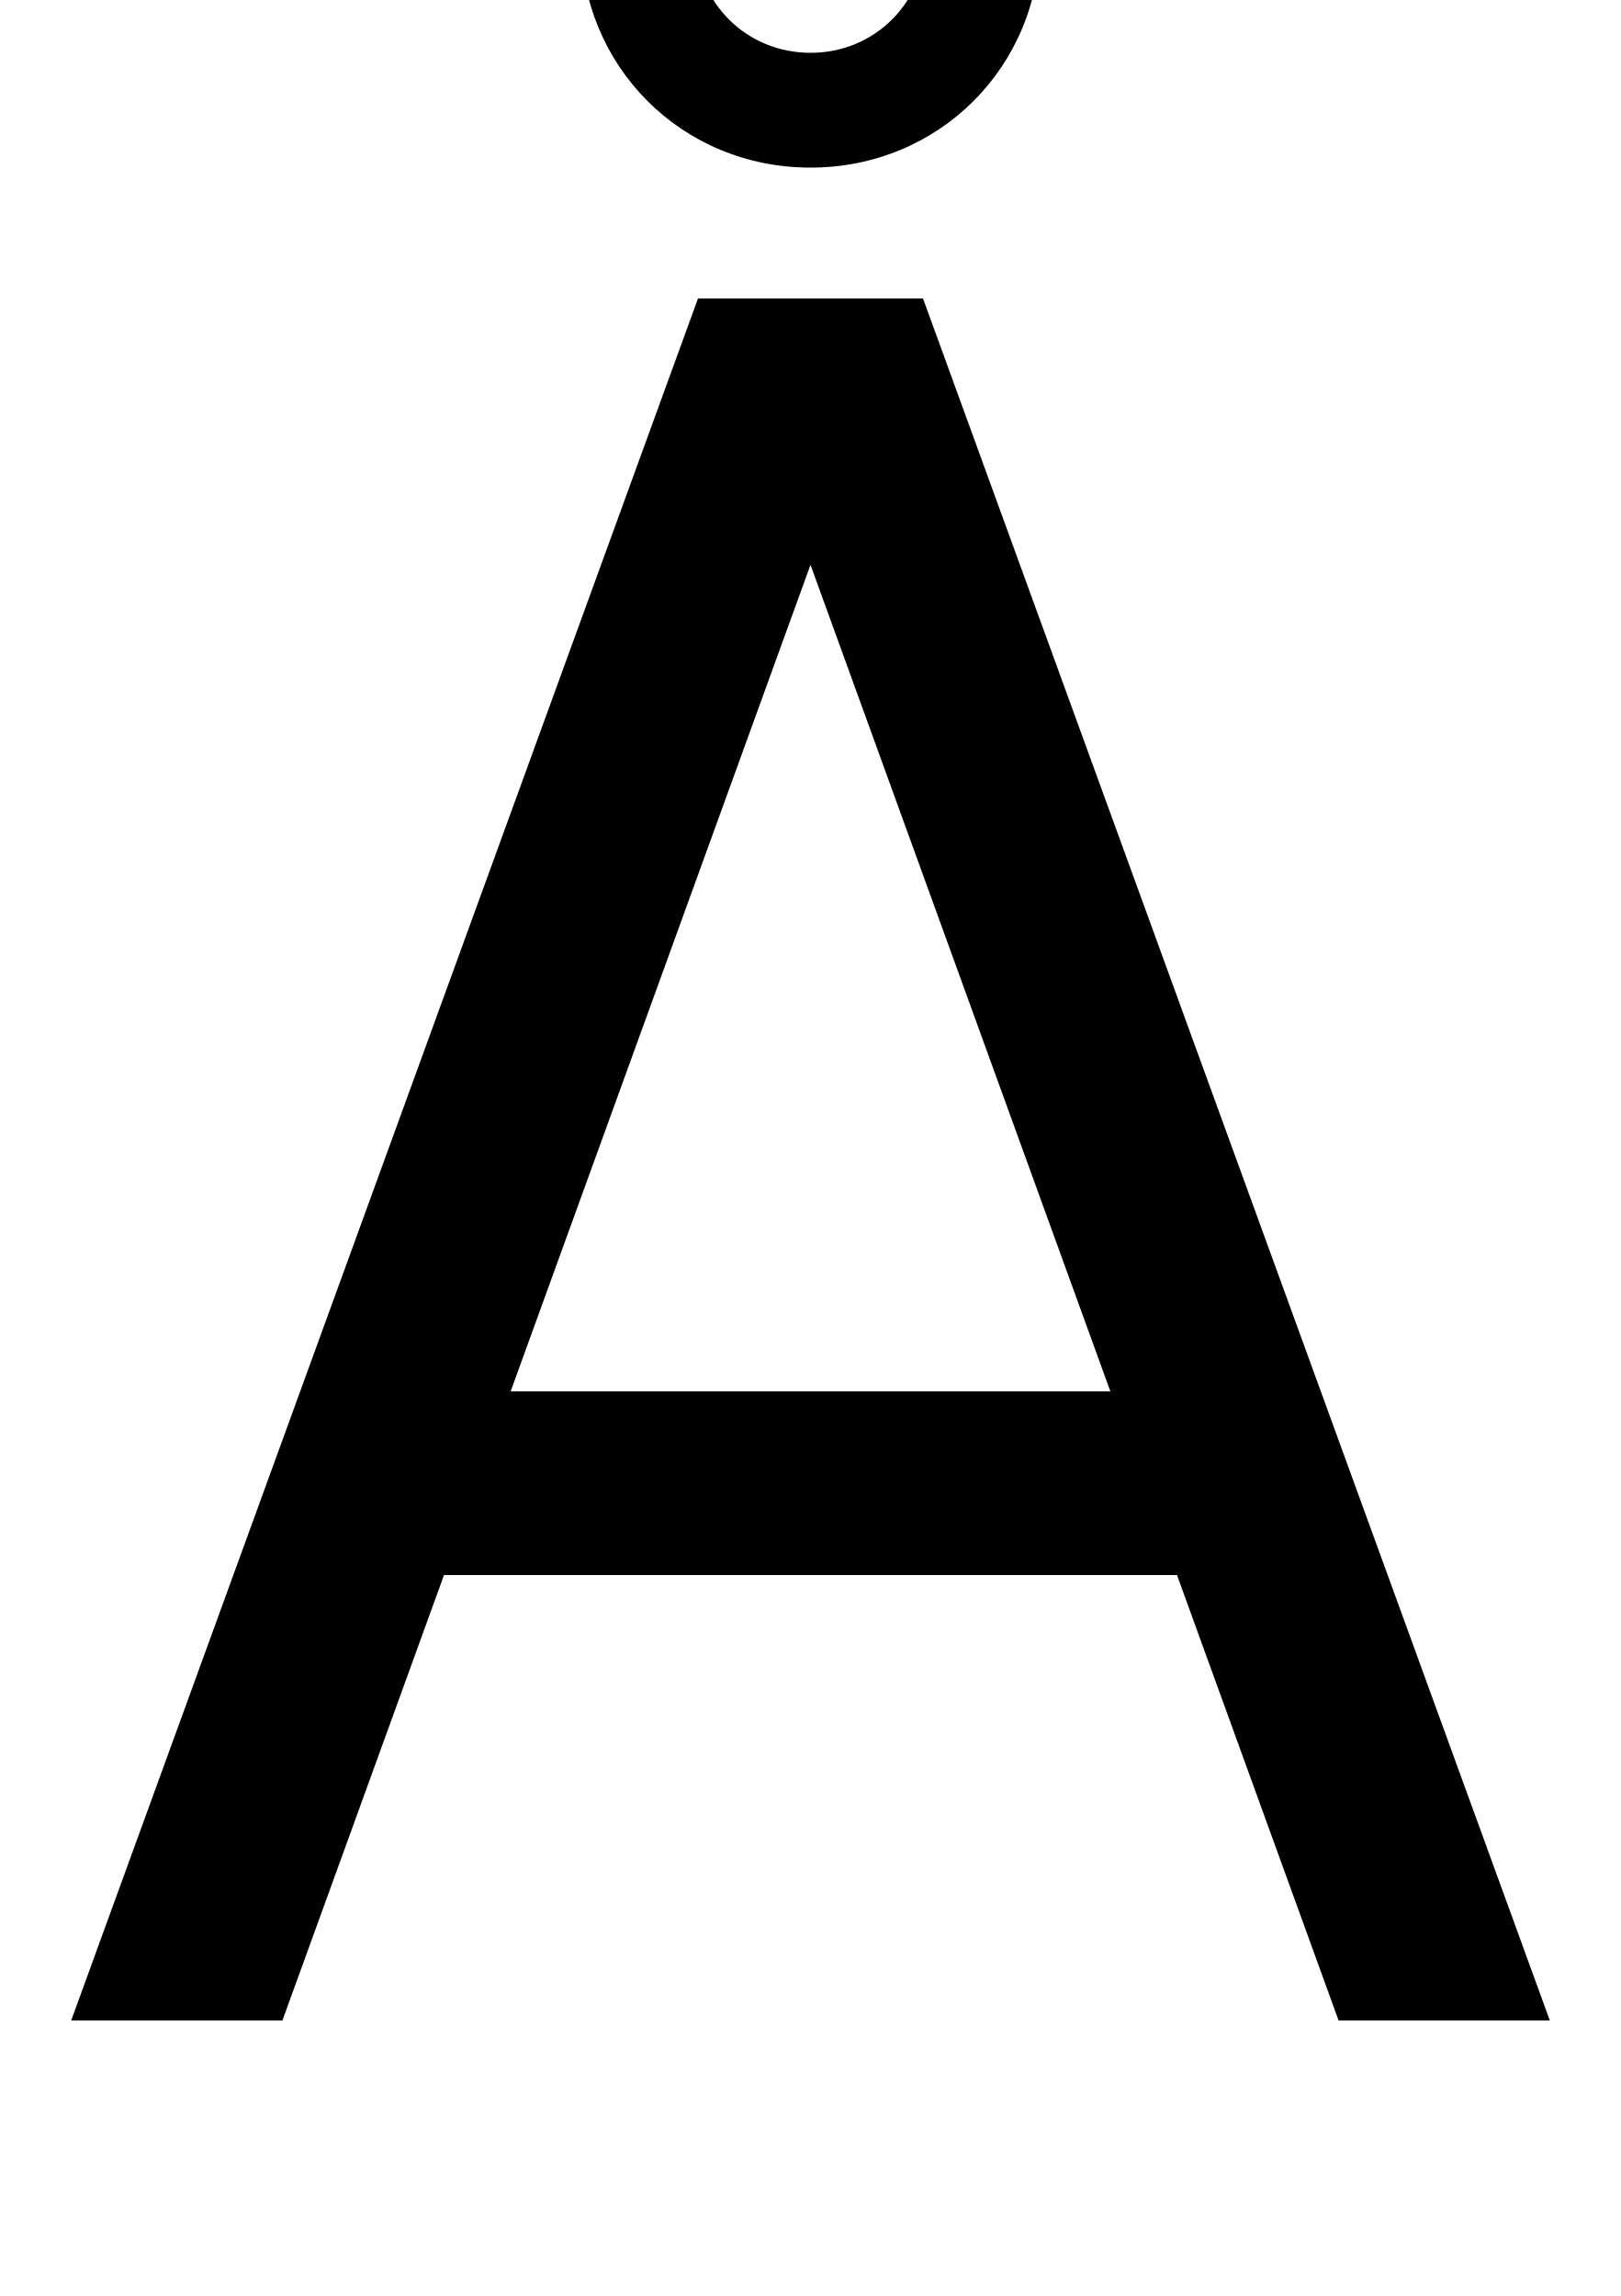
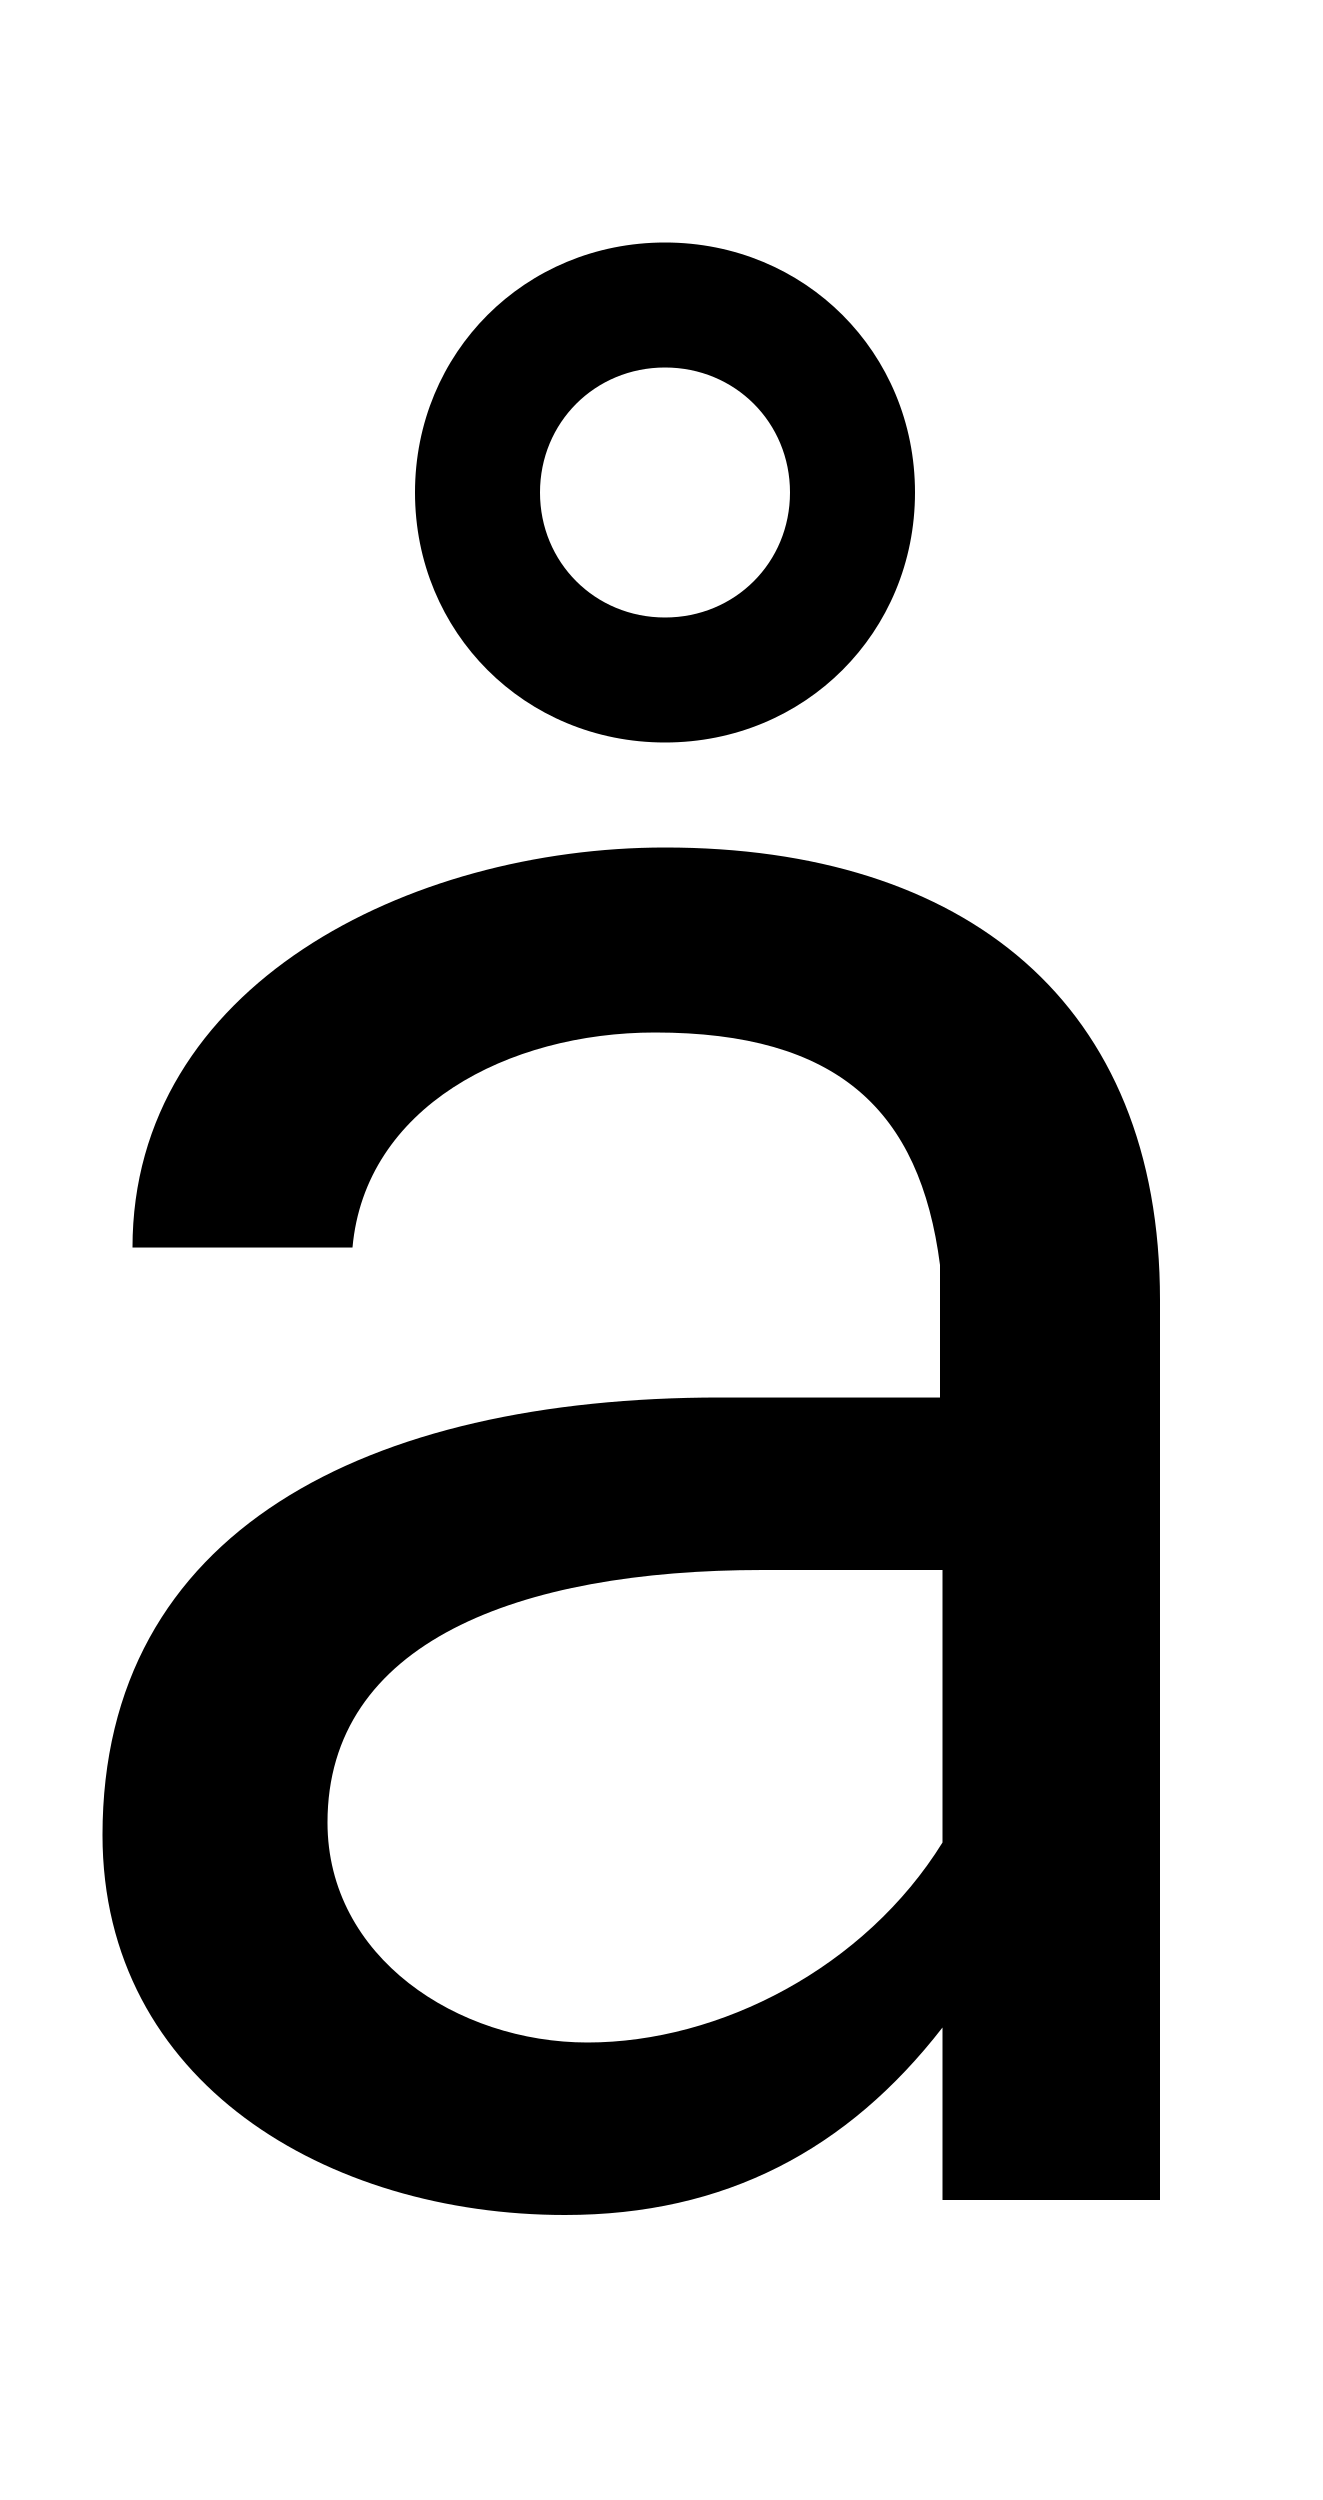
- <svg xmlns="http://www.w3.org/2000/svg" width="706" height="1000">
-   <path d="M529 194V274H157V194ZM402 750H304L31 0H123L353 634L583 0H675ZM353 807C409 807 453 851 453 907C453 963 409 1007 353 1007C297 1007 253 963 253 907C253 851 297 807 353 807ZM353 857C325 857 303 879 303 907C303 935 325 957 353 957C381 957 403 935 403 907C403 879 381 857 353 857Z" transform="translate(0, 880) scale(1,-1)" />
+ <svg xmlns="http://www.w3.org/2000/svg" width="529" height="1000">
+   <path d="M53 381H141C146 437 203 467 262 467C335 467 368 436 376 374V321H288C147 321 41 268 41 146C41 47 131 -6 226 -6C290 -6 339 20 377 69V0H464V360C464 479 386 541 266 541C164 541 53 486 53 381ZM377 143C346 93 288 63 235 63C183 63 131 97 131 151C131 223 207 252 305 252H377ZM266 583C322 583 366 627 366 683C366 739 322 783 266 783C210 783 166 739 166 683C166 627 210 583 266 583ZM266 633C238 633 216 655 216 683C216 711 238 733 266 733C294 733 316 711 316 683C316 655 294 633 266 633Z" transform="translate(0, 880) scale(1,-1)" />
</svg>
